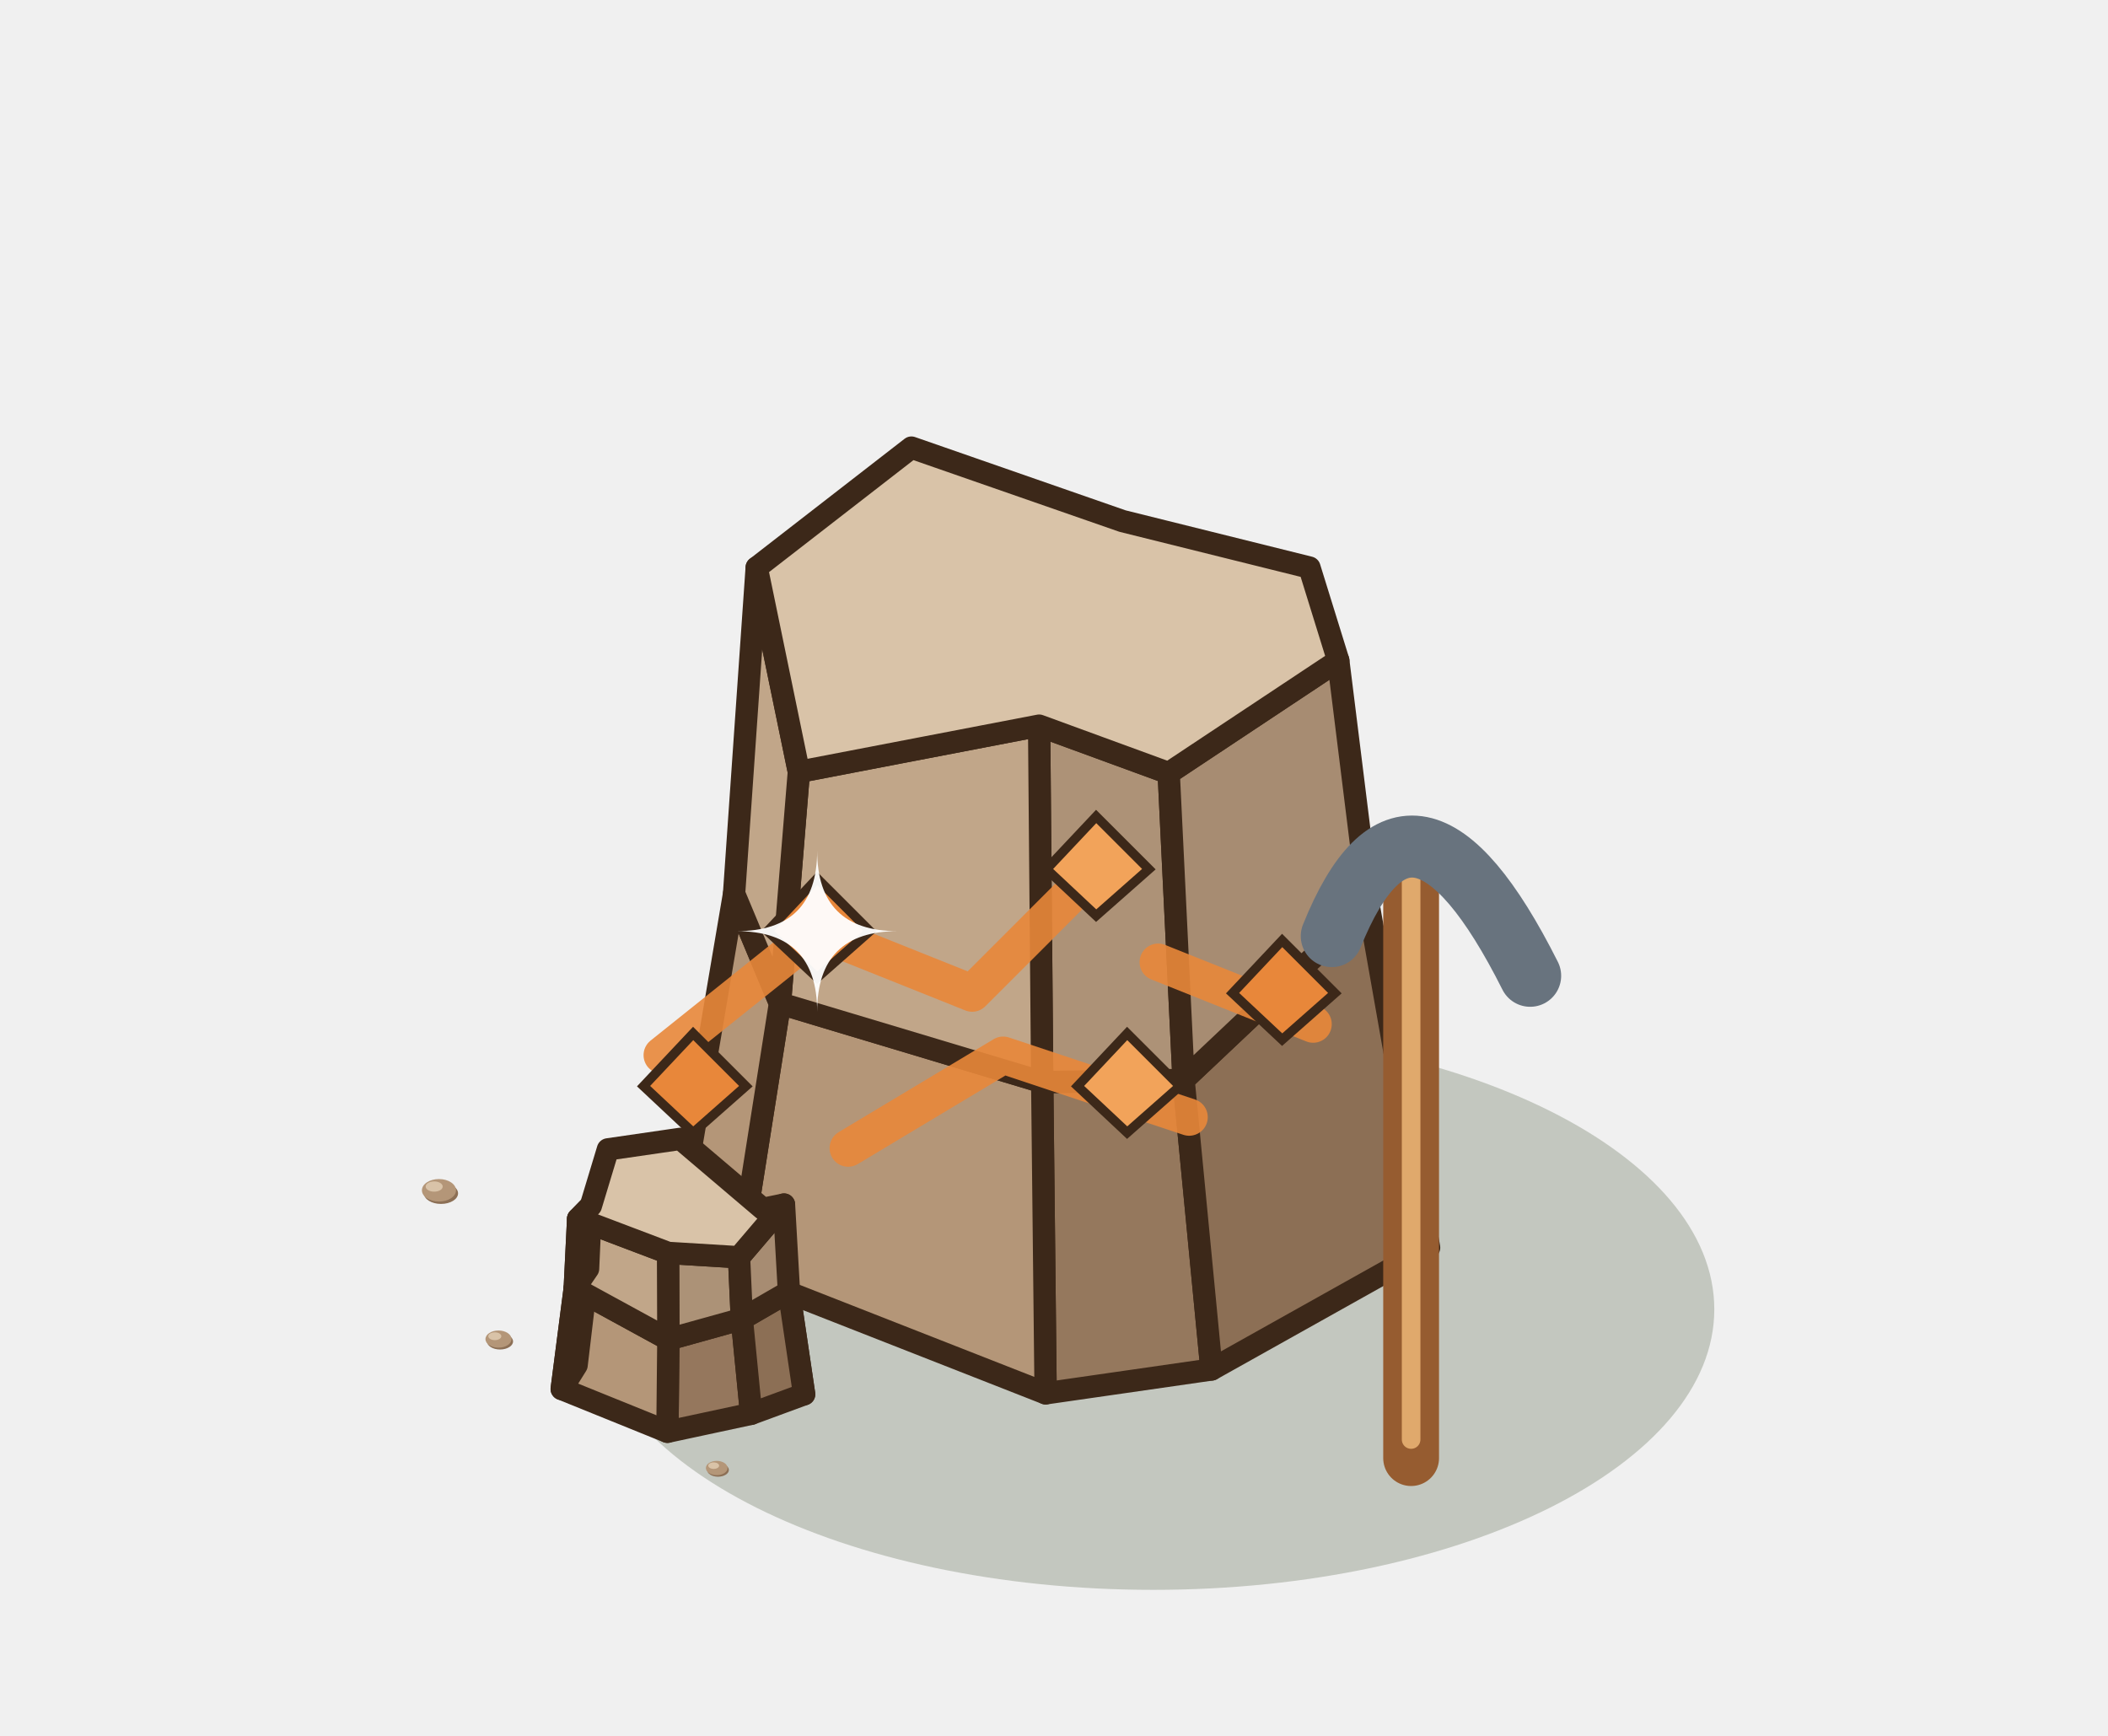
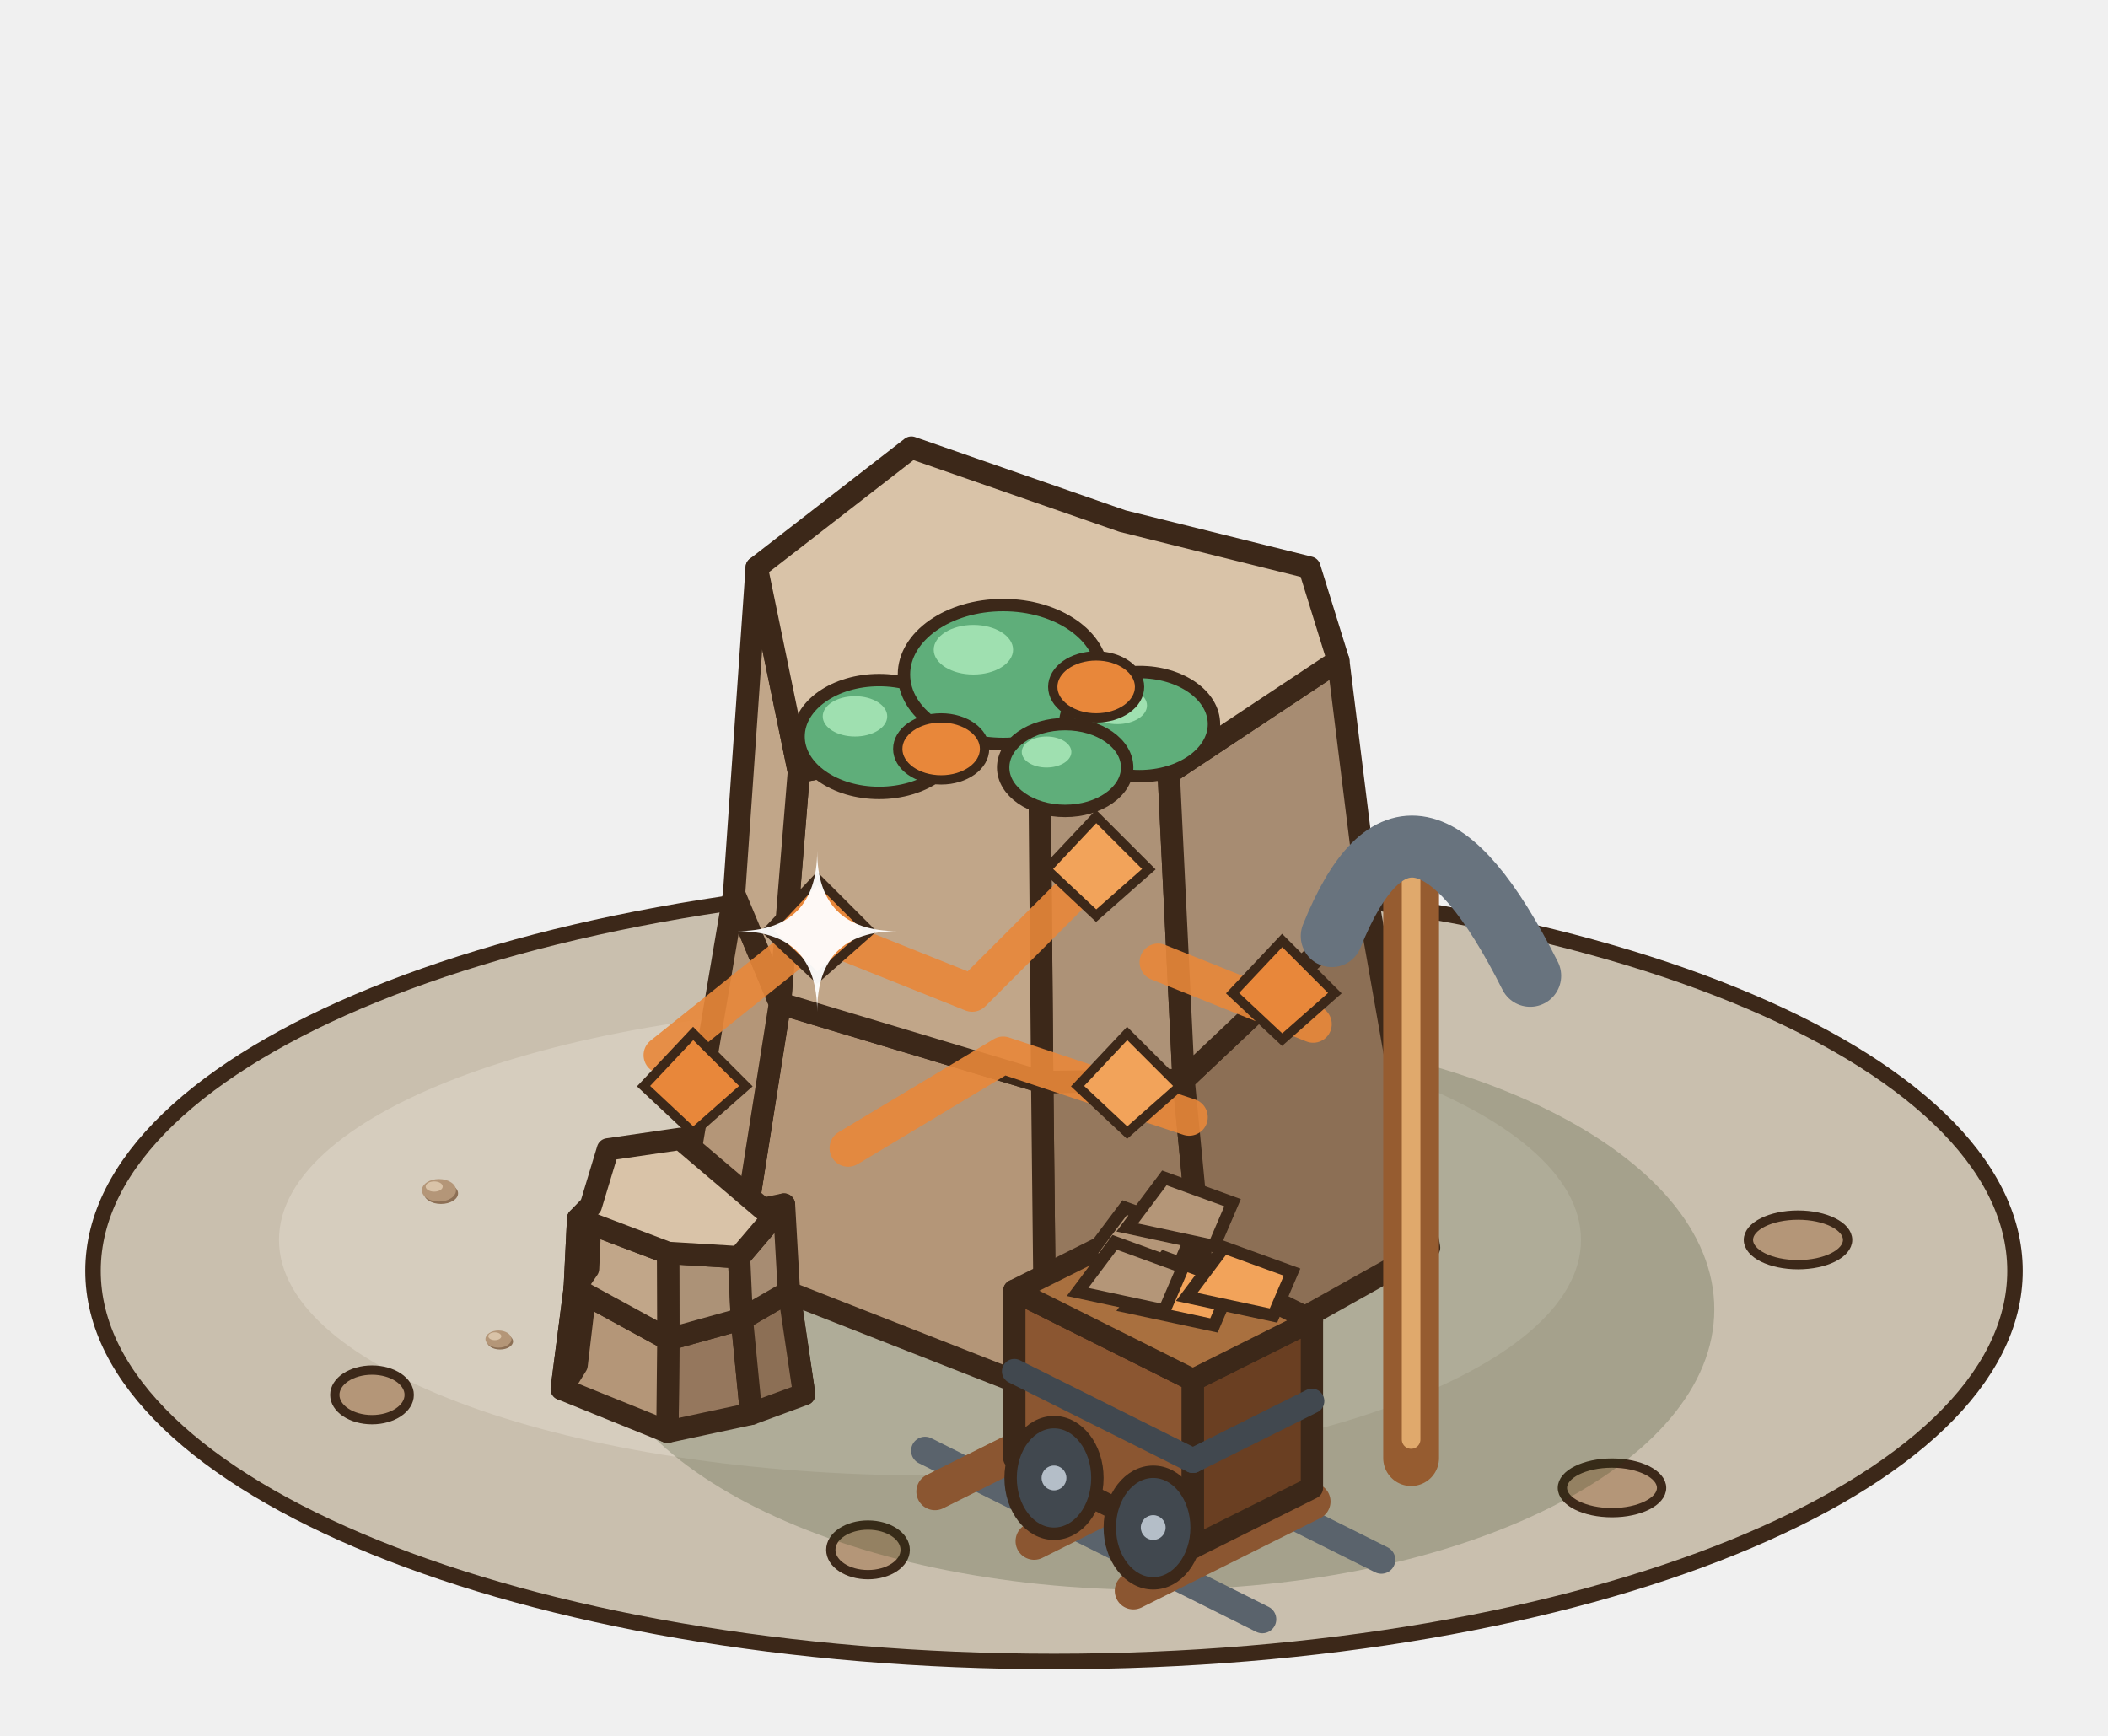
<svg xmlns="http://www.w3.org/2000/svg" width="85" height="70" viewBox="-42.5 -50 85 70">
  <g transform="scale(1.25)">
+     <ellipse cx="0" cy="1" rx="31" ry="12.6" fill="#C9BFAE" stroke="#3C2819" stroke-width="0.5" />
+     <ellipse cx="-4" cy="0" rx="21" ry="7.6" fill="#D6CDBE" />
+     <ellipse cx="-22" cy="5" rx="1.2" ry="0.8" fill="#B49678" stroke="#3C2819" stroke-width="0.3" />
+     <ellipse cx="18" cy="8" rx="1.6" ry="0.8" fill="#B49678" stroke="#3C2819" stroke-width="0.3" />
+     <ellipse cx="-6" cy="10" rx="1.2" ry="0.8" fill="#B49678" stroke="#3C2819" stroke-width="0.3" />
+     <ellipse cx="24" cy="0" rx="1.6" ry="0.8" fill="#B49678" stroke="#3C2819" stroke-width="0.3" />
+     <ellipse cx="10" cy="-7" rx="1.2" ry="0.8" fill="#B49678" stroke="#3C2819" stroke-width="0.3" />
    <ellipse cx="3.2" cy="2.24" rx="18.1" ry="9.05" fill="rgba(40,55,20,0.22)" />
    <polygon points="5.08,4.18 -0.27,4.95 -0.38,-5.09 4.18,-5.16" fill="#95785d" stroke="#3C2819" stroke-width="0.72" stroke-linejoin="round" />
    <polygon points="-0.27,4.95 -10.21,1.05 -8.84,-7.63 -0.38,-5.09" fill="#b49678" stroke="#3C2819" stroke-width="0.72" stroke-linejoin="round" />
    <polygon points="-10.21,1.05 -11.95,-1.56 -10.32,-11.17 -8.84,-7.63" fill="#b49678" stroke="#3C2819" stroke-width="0.72" stroke-linejoin="round" />
    <polygon points="12.1,0.25 5.08,4.18 4.18,-5.16 10.15,-10.8" fill="#8c6f55" stroke="#3C2819" stroke-width="0.72" stroke-linejoin="round" />
    <polygon points="4.18,-5.16 -0.38,-5.09 -0.48,-16.59 3.7,-15.06" fill="#ad9277" stroke="#3C2819" stroke-width="0.72" stroke-linejoin="round" />
    <polygon points="-0.38,-5.09 -8.84,-7.63 -8.23,-15.1 -0.48,-16.59" fill="#c1a689" stroke="#3C2819" stroke-width="0.72" stroke-linejoin="round" />
    <polygon points="-8.84,-7.63 -10.32,-11.17 -9.59,-21.69 -8.23,-15.1" fill="#c1a689" stroke="#3C2819" stroke-width="0.72" stroke-linejoin="round" />
    <polygon points="10.15,-10.8 4.18,-5.16 3.7,-15.06 9.17,-18.69" fill="#a78c72" stroke="#3C2819" stroke-width="0.72" stroke-linejoin="round" />
    <polygon points="3.7,-15.06 -0.48,-16.59 -8.23,-15.1 -9.59,-21.69 -4.6,-25.56 2.21,-23.19 8.24,-21.69 9.17,-18.69" fill="#D9C3A8" stroke="#3C2819" stroke-width="0.72" stroke-linejoin="round" />
    <polyline points="-12.64,-5.96 -7.64,-9.96 -2.64,-7.96 1.36,-11.96" fill="none" stroke="#E8873A" stroke-width="1.2" stroke-linejoin="round" stroke-linecap="round" opacity=".9" />
    <polyline points="-6.64,-2.96 -1.64,-5.96 4.36,-3.96" fill="none" stroke="#E8873A" stroke-width="1.2" stroke-linejoin="round" stroke-linecap="round" opacity=".9" />
    <polyline points="3.36,-8.96 8.36,-6.96" fill="none" stroke="#E8873A" stroke-width="1.2" stroke-linejoin="round" stroke-linecap="round" opacity=".9" />
    <polygon points="-7.64,-11.66 -5.94,-9.96 -7.64,-8.46 -9.24,-9.96" fill="#E8873A" stroke="#3C2819" stroke-width="0.3" />
    <polygon points="2.36,-6.66 4.06,-4.96 2.36,-3.46 0.76,-4.96" fill="#F2A35A" stroke="#3C2819" stroke-width="0.3" />
    <polygon points="-11.64,-6.66 -9.94,-4.96 -11.64,-3.46 -13.24,-4.96" fill="#E8873A" stroke="#3C2819" stroke-width="0.3" />
    <polygon points="1.36,-13.66 3.06,-11.96 1.36,-10.46 -0.24,-11.96" fill="#F2A35A" stroke="#3C2819" stroke-width="0.3" />
    <polygon points="7.36,-9.66 9.06,-7.96 7.36,-6.46 5.76,-7.96" fill="#E8873A" stroke="#3C2819" stroke-width="0.3" />
+     <ellipse cx="-5.64" cy="-16.24" rx="2.6" ry="1.82" fill="#5FAE7A" stroke="#3C2819" stroke-width="0.4" />
+     <ellipse cx="-6.42" cy="-16.89" rx="1.04" ry="0.65" fill="#9FE0B0" />
+     <ellipse cx="-1.64" cy="-18.24" rx="3.2" ry="2.24" fill="#5FAE7A" stroke="#3C2819" stroke-width="0.4" />
+     <ellipse cx="-2.6" cy="-19.04" rx="1.28" ry="0.8" fill="#9FE0B0" />
+     <ellipse cx="2.76" cy="-16.64" rx="2.4" ry="1.68" fill="#5FAE7A" stroke="#3C2819" stroke-width="0.4" />
+     <ellipse cx="2.04" cy="-17.24" rx="0.96" ry="0.6" fill="#9FE0B0" />
+     <ellipse cx="0.36" cy="-15.24" rx="2" ry="1.4" fill="#5FAE7A" stroke="#3C2819" stroke-width="0.4" />
+     <ellipse cx="-0.24" cy="-15.74" rx="0.8" ry="0.5" fill="#9FE0B0" />
+     <ellipse cx="-3.64" cy="-15.84" rx="1.4" ry="1" fill="#E8873A" stroke="#3C2819" stroke-width="0.3" />
+     <ellipse cx="1.36" cy="-17.84" rx="1.4" ry="1" fill="#E8873A" stroke="#3C2819" stroke-width="0.3" />
    <polygon points="-9.77,5.61 -12.47,6.19 -12.44,3.21 -10.07,2.55" fill="#95775d" stroke="#3C2819" stroke-width="0.72" stroke-linejoin="round" />
    <polygon points="-12.47,6.19 -15.88,4.81 -15.46,1.56 -12.44,3.21" fill="#b49678" stroke="#3C2819" stroke-width="0.72" stroke-linejoin="round" />
    <polygon points="-15.88,4.81 -15.4,4.04 -15.03,0.93 -15.46,1.56" fill="#b49678" stroke="#3C2819" stroke-width="0.72" stroke-linejoin="round" />
    <polygon points="-8.87,3.54 -8.06,4.98 -8.55,1.67 -9.27,0.64" fill="#8c6f55" stroke="#3C2819" stroke-width="0.72" stroke-linejoin="round" />
    <polygon points="-8.06,4.98 -9.77,5.61 -10.07,2.55 -8.55,1.67" fill="#8c6f55" stroke="#3C2819" stroke-width="0.72" stroke-linejoin="round" />
    <polygon points="-10.07,2.55 -12.44,3.21 -12.45,0.42 -10.16,0.56" fill="#ac9277" stroke="#3C2819" stroke-width="0.72" stroke-linejoin="round" />
    <polygon points="-12.44,3.21 -15.46,1.56 -15.35,-0.68 -12.45,0.42" fill="#c1a689" stroke="#3C2819" stroke-width="0.72" stroke-linejoin="round" />
    <polygon points="-15.46,1.56 -15.03,0.93 -14.94,-1.1 -15.35,-0.68" fill="#c1a689" stroke="#3C2819" stroke-width="0.72" stroke-linejoin="round" />
    <polygon points="-8.55,1.67 -10.07,2.55 -10.16,0.56 -8.71,-1.14" fill="#a78c72" stroke="#3C2819" stroke-width="0.72" stroke-linejoin="round" />
    <polygon points="-10.16,0.56 -12.45,0.42 -15.35,-0.68 -14.94,-1.1 -14.39,-2.92 -12.05,-3.26 -9.39,-1 -8.71,-1.14" fill="#D9C3A8" stroke="#3C2819" stroke-width="0.72" stroke-linejoin="round" />
    <line x1="11.52" y1="7.04" x2="11.52" y2="-11.16" stroke="#965C30" stroke-width="1.8" stroke-linecap="round" />
    <line x1="11.52" y1="6.44" x2="11.52" y2="-11.76" stroke="#E0A96C" stroke-width="0.6" stroke-linecap="round" />
    <path d="M8.96,-9.8 Q11.52,-16.16 15.36,-8.52" stroke="#68737E" stroke-width="2" fill="none" stroke-linecap="round" />
    <ellipse cx="-19.774" cy="-1.501" rx="0.55" ry="0.341" fill="#8C6F55" />
    <ellipse cx="-19.84" cy="-1.6" rx="0.55" ry="0.363" fill="#B49678" />
    <ellipse cx="-19.994" cy="-1.721" rx="0.275" ry="0.165" fill="#D9C3A8" />
    <ellipse cx="-17.87" cy="3.276" rx="0.42" ry="0.26" fill="#8C6F55" />
    <ellipse cx="-17.92" cy="3.2" rx="0.42" ry="0.277" fill="#B49678" />
    <ellipse cx="-18.038" cy="3.108" rx="0.21" ry="0.126" fill="#D9C3A8" />
-     <ellipse cx="-10.838" cy="7.423" rx="0.35" ry="0.217" fill="#8C6F55" />
-     <ellipse cx="-10.88" cy="7.36" rx="0.35" ry="0.231" fill="#B49678" />
-     <ellipse cx="-10.978" cy="7.283" rx="0.175" ry="0.105" fill="#D9C3A8" />
+     <line x1="-0.32" y1="4.88" x2="10.56" y2="10.32" stroke="#5A636C" stroke-width="0.9" stroke-linecap="round" />
+     <line x1="-4.16" y1="6.8" x2="6.72" y2="12.24" stroke="#5A636C" stroke-width="0.9" stroke-linecap="round" />
+     <line x1="1.92" y1="5.24" x2="-3.84" y2="8.12" stroke="#8B5631" stroke-width="1.2" stroke-linecap="round" />
+     <line x1="5.12" y1="6.84" x2="-0.64" y2="9.72" stroke="#8B5631" stroke-width="1.2" stroke-linecap="round" />
+     <line x1="8.32" y1="8.44" x2="2.56" y2="11.32" stroke="#8B5631" stroke-width="1.2" stroke-linecap="round" />
+     <polygon points="-1.28,7.04 4.48,9.92 4.48,4.52 -1.28,1.64" fill="#8B5631" stroke="#3C2819" stroke-width="0.72" stroke-linejoin="round" />
+     <polygon points="8.32,8 4.48,9.92 4.48,4.52 8.32,2.6" fill="#6A3F22" stroke="#3C2819" stroke-width="0.72" stroke-linejoin="round" />
+     <polygon points="2.56,-0.28 8.32,2.6 4.48,4.52 -1.28,1.64" fill="#A9703F" stroke="#3C2819" stroke-width="0.72" stroke-linejoin="round" />
+     <line x1="-1.28" y1="4.24" x2="4.48" y2="7.12" stroke="#41484F" stroke-width="0.8" stroke-linecap="round" />
+     <line x1="4.48" y1="7.12" x2="8.32" y2="5.2" stroke="#41484F" stroke-width="0.8" stroke-linecap="round" />
+     <ellipse cx="0" cy="7.68" rx="1.4" ry="1.8" fill="#41484F" stroke="#3C2819" stroke-width="0.4" />
+     <circle cx="0" cy="7.68" r="0.4" fill="#B4BEC8" />
+     <ellipse cx="3.2" cy="9.28" rx="1.4" ry="1.8" fill="#41484F" stroke="#3C2819" stroke-width="0.4" />
+     <circle cx="3.2" cy="9.28" r="0.4" fill="#B4BEC8" />
+     <polygon points="1.08,0.56 2.28,-1.04 4.48,-0.24 3.88,1.16" fill="#B49678" stroke="#3C2819" stroke-width="0.4" />
+     <polygon points="2.36,2.16 3.56,0.56 5.76,1.36 5.16,2.76" fill="#F2A35A" stroke="#3C2819" stroke-width="0.4" />
+     <polygon points="0.76,1.68 1.96,0.08 4.16,0.88 3.56,2.28" fill="#B49678" stroke="#3C2819" stroke-width="0.4" />
+     <polygon points="4.28,1.84 5.48,0.24 7.68,1.04 7.08,2.44" fill="#F2A35A" stroke="#3C2819" stroke-width="0.4" />
+     <polygon points="2.36,-0.4 3.56,-2 5.76,-1.2 5.16,0.2" fill="#B49678" stroke="#3C2819" stroke-width="0.4" />
    <path d="M-7.64,-12.56 Q-7.64,-9.96 -5.04,-9.96 Q-7.64,-9.96 -7.64,-7.36 Q-7.64,-9.96 -10.24,-9.96 Q-7.64,-9.96 -7.64,-12.56 Z" fill="#FFFFFF" opacity="0.95" />
  </g>
</svg>
